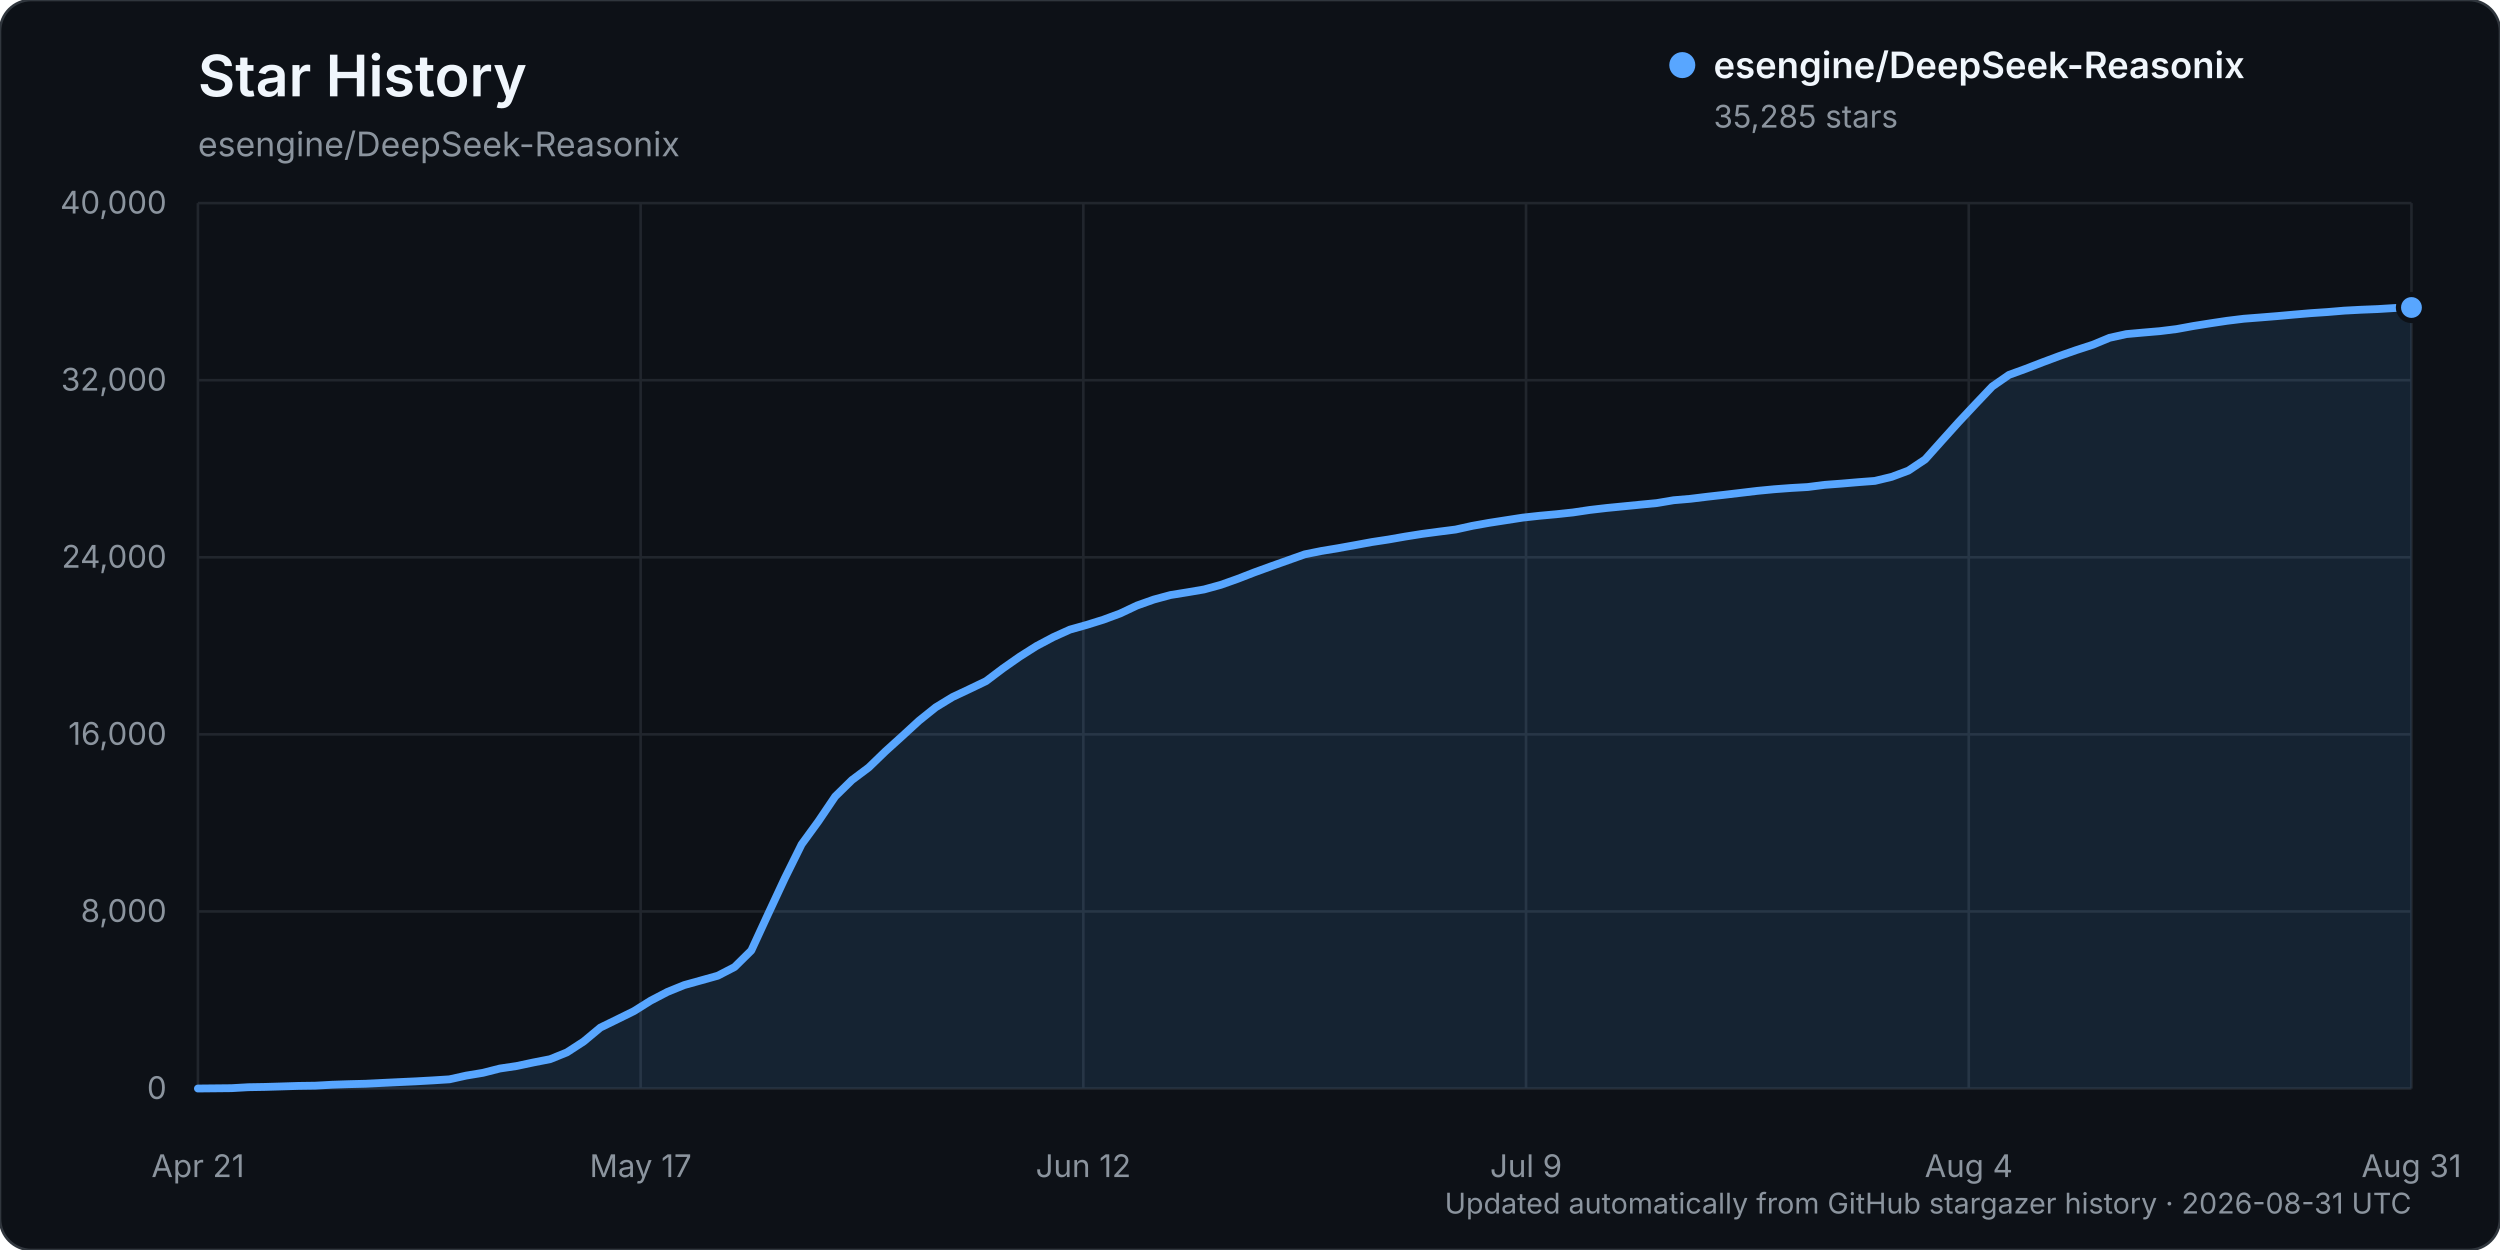
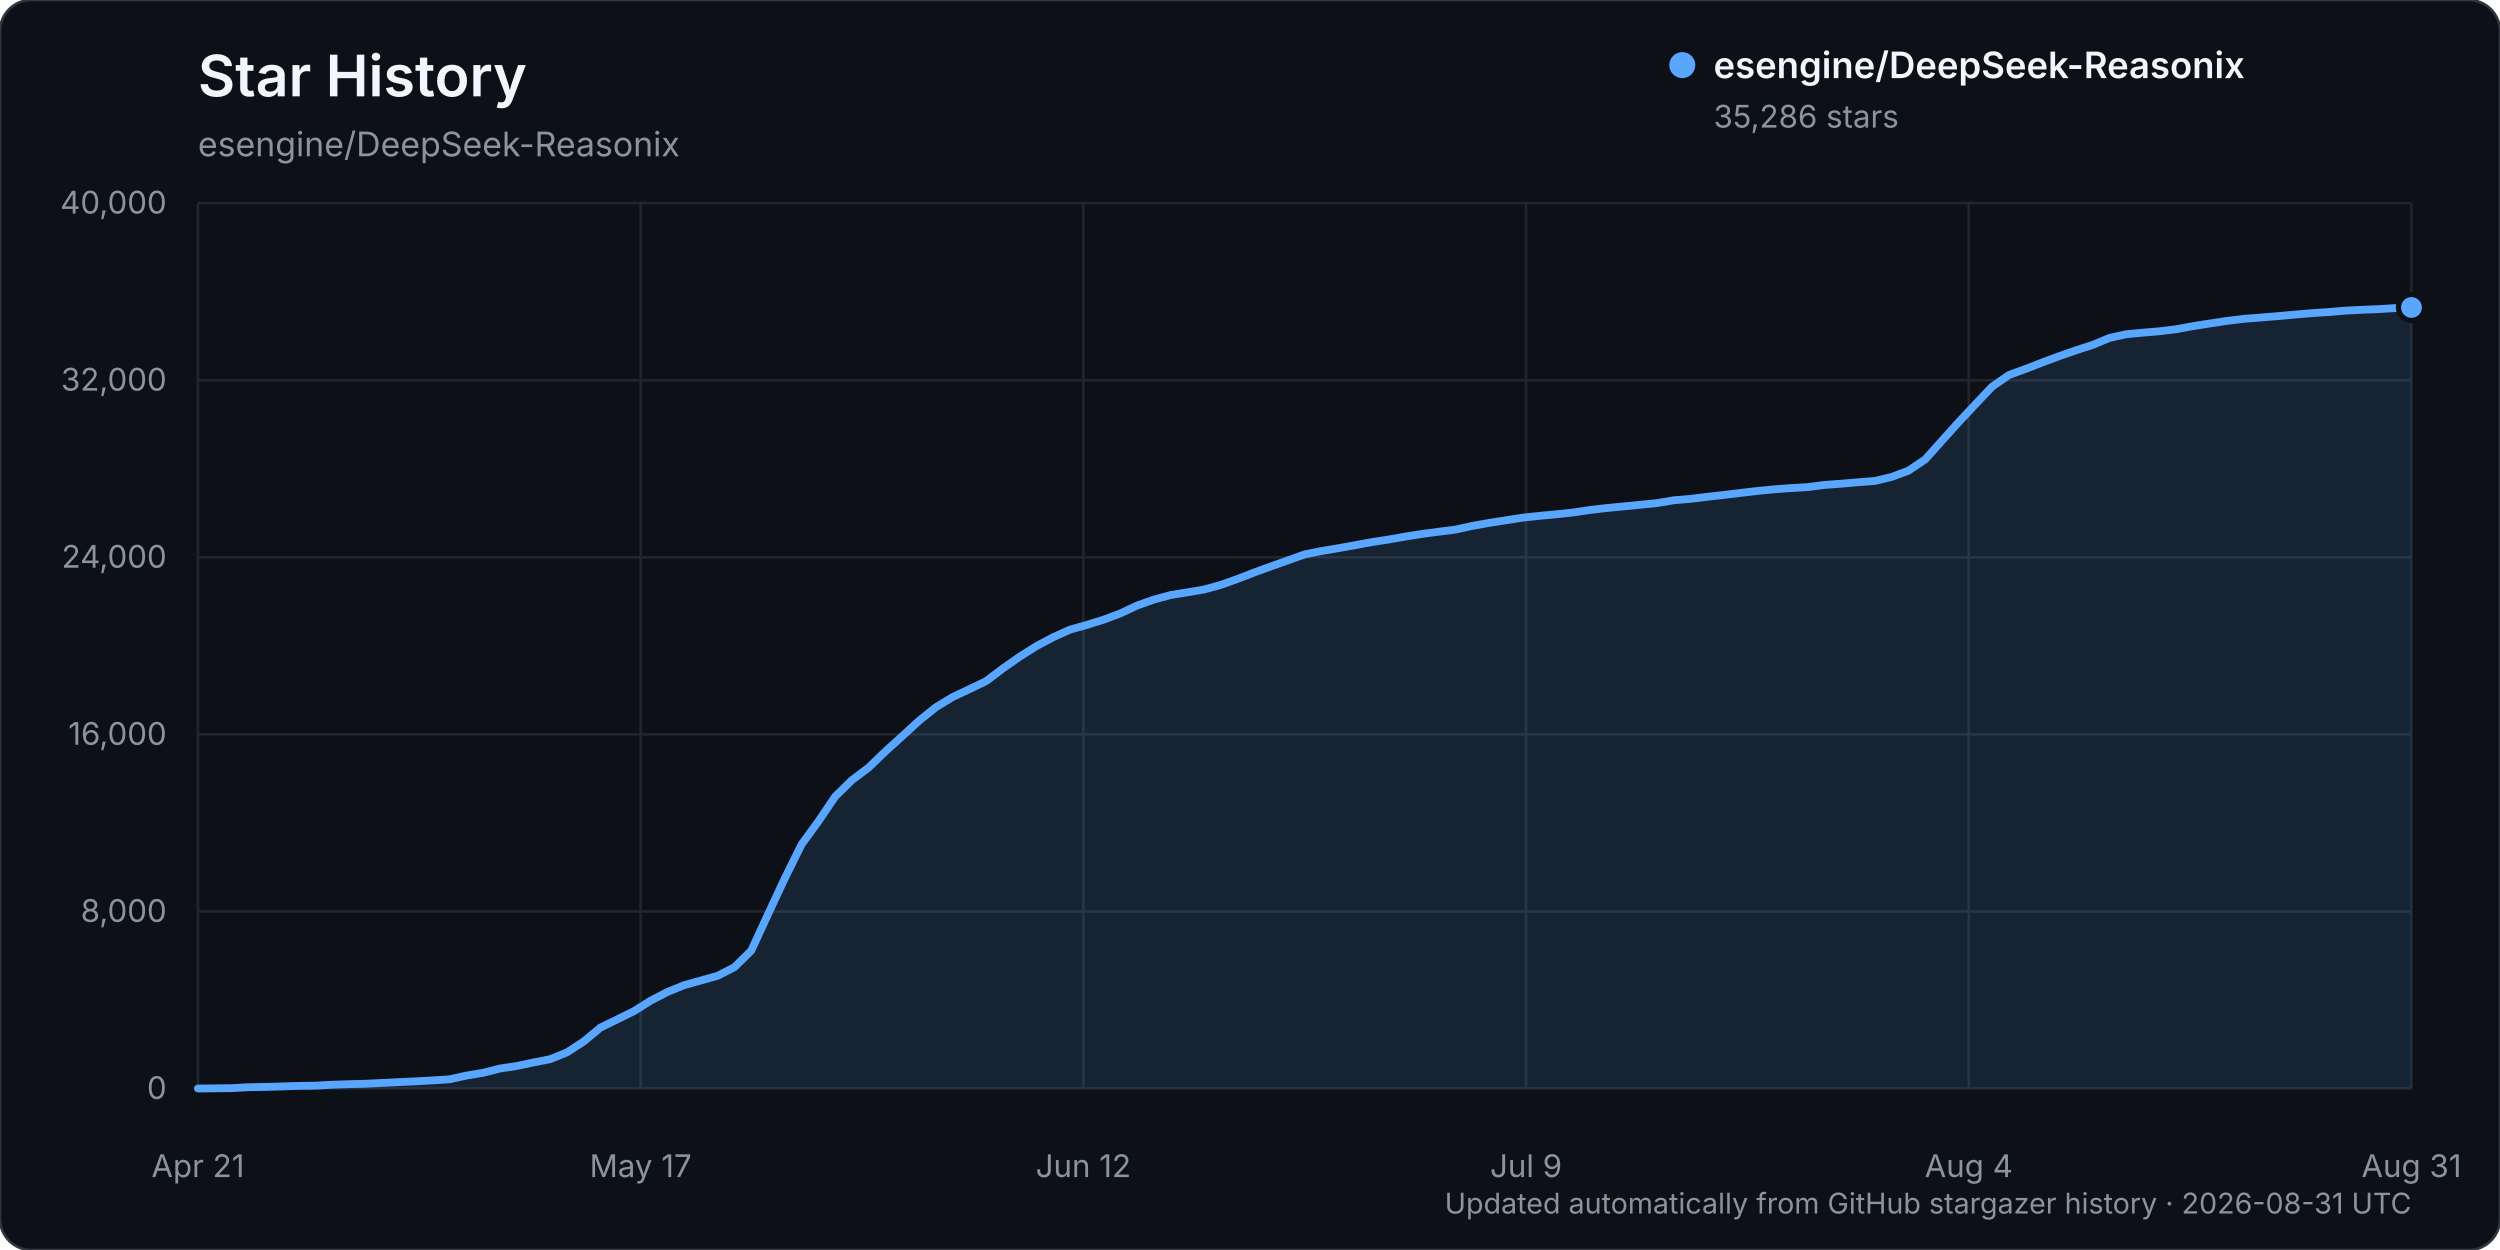
<svg xmlns="http://www.w3.org/2000/svg" width="960" height="480" viewBox="0 0 960 480" role="img" aria-labelledby="title description">
  <rect width="960" height="480" rx="12" fill="#0d1117" stroke="#30363d" />
  <text x="76" y="37" fill="#f0f6fc" font-family="-apple-system, BlinkMacSystemFont, 'Segoe UI', sans-serif" font-size="22" font-weight="600">Star History</text>
  <text x="76" y="60" fill="#8b949e" font-family="-apple-system, BlinkMacSystemFont, 'Segoe UI', sans-serif" font-size="13">esengine/DeepSeek-Reasonix</text>
  <g font-family="-apple-system, BlinkMacSystemFont, 'Segoe UI', sans-serif">
    <line x1="76" y1="418.00" x2="926" y2="418.00" stroke="#21262d" stroke-width="1" />
    <text x="64" y="422.00" text-anchor="end" fill="#8b949e" font-size="12">0</text>
    <line x1="76" y1="350.00" x2="926" y2="350.00" stroke="#21262d" stroke-width="1" />
    <text x="64" y="354.00" text-anchor="end" fill="#8b949e" font-size="12">8,000</text>
    <line x1="76" y1="282.00" x2="926" y2="282.00" stroke="#21262d" stroke-width="1" />
    <text x="64" y="286.00" text-anchor="end" fill="#8b949e" font-size="12">16,000</text>
    <line x1="76" y1="214.00" x2="926" y2="214.00" stroke="#21262d" stroke-width="1" />
    <text x="64" y="218.00" text-anchor="end" fill="#8b949e" font-size="12">24,000</text>
    <line x1="76" y1="146.00" x2="926" y2="146.00" stroke="#21262d" stroke-width="1" />
    <text x="64" y="150.00" text-anchor="end" fill="#8b949e" font-size="12">32,000</text>
    <line x1="76" y1="78.00" x2="926" y2="78.00" stroke="#21262d" stroke-width="1" />
    <text x="64" y="82.00" text-anchor="end" fill="#8b949e" font-size="12">40,000</text>
    <line x1="76.00" y1="78" x2="76.00" y2="418" stroke="#21262d" stroke-width="1" />
    <text x="76.00" y="452" text-anchor="middle" fill="#8b949e" font-size="12">Apr 21</text>
    <line x1="246.00" y1="78" x2="246.00" y2="418" stroke="#21262d" stroke-width="1" />
    <text x="246.00" y="452" text-anchor="middle" fill="#8b949e" font-size="12">May 17</text>
    <line x1="416.00" y1="78" x2="416.00" y2="418" stroke="#21262d" stroke-width="1" />
    <text x="416.00" y="452" text-anchor="middle" fill="#8b949e" font-size="12">Jun 12</text>
    <line x1="586.00" y1="78" x2="586.00" y2="418" stroke="#21262d" stroke-width="1" />
    <text x="586.00" y="452" text-anchor="middle" fill="#8b949e" font-size="12">Jul 9</text>
    <line x1="756.00" y1="78" x2="756.00" y2="418" stroke="#21262d" stroke-width="1" />
    <text x="756.00" y="452" text-anchor="middle" fill="#8b949e" font-size="12">Aug 4</text>
    <line x1="926.00" y1="78" x2="926.00" y2="418" stroke="#21262d" stroke-width="1" />
    <text x="926.00" y="452" text-anchor="middle" fill="#8b949e" font-size="12">Aug 31</text>
-     <path d="M76.00,417.99 L88.88,417.86 L95.32,417.49 L101.76,417.38 L108.20,417.19 L114.64,416.99 L121.08,416.90 L127.52,416.54 L133.95,416.32 L140.39,416.16 L146.83,415.84 L153.27,415.53 L159.71,415.23 L166.15,414.87 L172.59,414.46 L179.03,413.03 L185.47,411.96 L191.91,410.32 L198.35,409.36 L204.79,407.99 L211.23,406.73 L217.67,404.13 L224.11,399.95 L230.55,394.59 L236.98,391.45 L243.42,388.28 L249.86,384.25 L256.30,380.89 L262.74,378.27 L269.18,376.48 L275.62,374.68 L282.06,371.35 L288.50,365.00 L294.94,351.04 L301.38,337.23 L307.82,324.23 L314.26,315.39 L320.70,305.86 L327.14,299.55 L333.58,294.72 L340.02,288.50 L346.45,282.68 L352.89,276.77 L359.33,271.60 L365.77,267.67 L372.21,264.64 L378.65,261.55 L385.09,256.69 L391.53,252.18 L397.97,248.10 L404.41,244.68 L410.85,241.77 L417.29,239.96 L423.73,237.95 L430.17,235.56 L436.61,232.52 L443.05,230.23 L449.48,228.49 L455.92,227.45 L462.36,226.35 L468.80,224.58 L475.24,222.29 L481.68,219.79 L488.12,217.45 L494.56,215.16 L501.00,212.87 L507.44,211.57 L513.88,210.50 L520.32,209.34 L526.76,208.15 L533.20,207.17 L539.64,206.04 L546.08,205.02 L552.52,204.16 L558.95,203.34 L565.39,201.92 L571.83,200.77 L578.27,199.77 L584.71,198.77 L591.15,198.06 L597.59,197.47 L604.03,196.78 L610.47,195.82 L616.91,195.07 L623.35,194.44 L629.79,193.80 L636.23,193.18 L642.67,192.09 L649.11,191.54 L655.55,190.75 L661.98,190.02 L668.42,189.26 L674.86,188.49 L681.30,187.87 L687.74,187.39 L694.18,187.02 L700.62,186.19 L707.06,185.71 L713.50,185.16 L719.94,184.67 L726.38,183.12 L732.82,180.72 L739.26,176.41 L745.70,169.21 L752.14,162.06 L758.58,155.19 L765.02,148.41 L771.45,143.95 L777.89,141.61 L784.33,139.12 L790.77,136.72 L797.21,134.47 L803.65,132.38 L810.09,129.71 L816.53,128.29 L822.97,127.71 L829.41,127.16 L835.85,126.36 L842.29,125.18 L848.73,124.16 L855.17,123.19 L861.61,122.40 L868.05,121.90 L874.48,121.38 L880.92,120.80 L887.36,120.25 L893.80,119.82 L900.24,119.28 L906.68,118.94 L913.12,118.68 L919.56,118.28 L926.00,118.08 L926.00,418.00 L76.00,418.00 Z" fill="#58a6ff" opacity="0.12" />
-     <path d="M76.00,417.99 L88.88,417.86 L95.32,417.49 L101.76,417.38 L108.20,417.19 L114.64,416.99 L121.08,416.90 L127.52,416.54 L133.95,416.32 L140.39,416.16 L146.83,415.84 L153.27,415.53 L159.71,415.23 L166.15,414.87 L172.59,414.46 L179.03,413.03 L185.47,411.96 L191.91,410.32 L198.35,409.36 L204.79,407.99 L211.23,406.73 L217.67,404.13 L224.11,399.95 L230.55,394.59 L236.98,391.45 L243.42,388.28 L249.86,384.25 L256.30,380.89 L262.74,378.27 L269.18,376.48 L275.62,374.68 L282.06,371.35 L288.50,365.00 L294.94,351.04 L301.38,337.23 L307.82,324.23 L314.26,315.39 L320.70,305.86 L327.14,299.55 L333.58,294.72 L340.02,288.50 L346.45,282.68 L352.89,276.77 L359.33,271.60 L365.77,267.67 L372.21,264.64 L378.65,261.55 L385.09,256.69 L391.53,252.18 L397.97,248.10 L404.41,244.68 L410.85,241.77 L417.29,239.96 L423.73,237.95 L430.17,235.56 L436.61,232.52 L443.05,230.23 L449.48,228.49 L455.92,227.45 L462.36,226.35 L468.80,224.58 L475.24,222.29 L481.68,219.79 L488.12,217.45 L494.56,215.16 L501.00,212.87 L507.44,211.57 L513.88,210.50 L520.32,209.34 L526.76,208.15 L533.20,207.17 L539.64,206.04 L546.08,205.02 L552.52,204.16 L558.95,203.34 L565.39,201.92 L571.83,200.77 L578.27,199.77 L584.71,198.77 L591.15,198.06 L597.59,197.47 L604.03,196.78 L610.47,195.82 L616.91,195.07 L623.35,194.44 L629.79,193.80 L636.23,193.18 L642.67,192.09 L649.11,191.54 L655.55,190.75 L661.98,190.02 L668.42,189.26 L674.86,188.49 L681.30,187.87 L687.74,187.39 L694.18,187.02 L700.62,186.19 L707.06,185.71 L713.50,185.16 L719.94,184.67 L726.38,183.12 L732.82,180.72 L739.26,176.41 L745.70,169.21 L752.14,162.06 L758.58,155.19 L765.02,148.41 L771.45,143.95 L777.89,141.61 L784.33,139.12 L790.77,136.72 L797.21,134.47 L803.65,132.38 L810.09,129.71 L816.53,128.29 L822.97,127.71 L829.41,127.16 L835.85,126.36 L842.29,125.18 L848.73,124.16 L855.17,123.19 L861.61,122.40 L868.05,121.90 L874.48,121.38 L880.92,120.80 L887.36,120.25 L893.80,119.82 L900.24,119.28 L906.68,118.94 L913.12,118.68 L919.56,118.28 L926.00,118.08" fill="none" stroke="#58a6ff" stroke-width="3" stroke-linecap="round" stroke-linejoin="round" />
-     <circle cx="926.00" cy="118.08" r="5" fill="#58a6ff" stroke="#0d1117" stroke-width="2" />
+     <path d="M76.00,417.99 L88.88,417.86 L95.32,417.49 L101.76,417.38 L108.20,417.19 L114.64,416.99 L121.08,416.90 L127.52,416.54 L133.95,416.32 L140.39,416.16 L146.83,415.84 L153.27,415.53 L159.71,415.23 L166.15,414.87 L172.59,414.46 L179.03,413.04 L185.47,411.96 L191.91,410.33 L198.35,409.36 L204.79,408.00 L211.23,406.74 L217.67,404.14 L224.11,399.96 L230.55,394.60 L236.98,391.46 L243.42,388.29 L249.86,384.25 L256.30,380.91 L262.74,378.29 L269.18,376.49 L275.62,374.69 L282.06,371.37 L288.50,365.02 L294.94,351.05 L301.38,337.25 L307.82,324.25 L314.26,315.40 L320.70,305.88 L327.14,299.57 L333.58,294.73 L340.02,288.52 L346.45,282.70 L352.89,276.79 L359.33,271.61 L365.77,267.69 L372.21,264.66 L378.65,261.57 L385.09,256.70 L391.53,252.20 L397.97,248.12 L404.41,244.70 L410.85,241.79 L417.29,239.98 L423.73,237.97 L430.17,235.57 L436.61,232.54 L443.05,230.25 L449.48,228.51 L455.92,227.46 L462.36,226.37 L468.80,224.60 L475.24,222.30 L481.68,219.81 L488.12,217.47 L494.56,215.18 L501.00,212.89 L507.44,211.59 L513.88,210.52 L520.32,209.36 L526.76,208.17 L533.20,207.18 L539.64,206.05 L546.08,205.03 L552.52,204.17 L558.95,203.36 L565.39,201.94 L571.83,200.79 L578.27,199.79 L584.71,198.78 L591.15,198.09 L597.59,197.49 L604.03,196.80 L610.47,195.84 L616.91,195.10 L623.35,194.47 L629.79,193.83 L636.23,193.20 L642.67,192.11 L649.11,191.57 L655.55,190.78 L661.98,190.05 L668.42,189.28 L674.86,188.52 L681.30,187.90 L687.74,187.42 L694.18,187.05 L700.62,186.21 L707.06,185.74 L713.50,185.19 L719.94,184.69 L726.38,183.15 L732.82,180.75 L739.26,176.44 L745.70,169.24 L752.14,162.09 L758.58,155.22 L765.02,148.44 L771.45,143.99 L777.89,141.65 L784.33,139.15 L790.77,136.75 L797.21,134.51 L803.65,132.42 L810.09,129.74 L816.53,128.33 L822.97,127.74 L829.41,127.19 L835.85,126.39 L842.29,125.21 L848.73,124.20 L855.17,123.23 L861.61,122.43 L868.05,121.94 L874.48,121.41 L880.92,120.83 L887.36,120.28 L893.80,119.85 L900.24,119.31 L906.68,118.97 L913.12,118.72 L919.56,118.32 L926.00,118.07 L926.00,418.00 L76.00,418.00 Z" fill="#58a6ff" opacity="0.12" />
+     <path d="M76.00,417.99 L88.88,417.86 L95.32,417.49 L101.76,417.38 L108.20,417.19 L114.64,416.99 L121.08,416.90 L127.52,416.54 L133.95,416.32 L140.39,416.16 L146.83,415.84 L153.27,415.53 L159.71,415.23 L166.15,414.87 L172.59,414.46 L179.03,413.04 L185.47,411.96 L191.91,410.33 L198.35,409.36 L204.79,408.00 L211.23,406.74 L217.67,404.14 L224.11,399.96 L230.55,394.60 L236.98,391.46 L243.42,388.29 L249.86,384.25 L256.30,380.91 L262.74,378.29 L269.18,376.49 L275.62,374.69 L282.06,371.37 L288.50,365.02 L294.94,351.05 L301.38,337.25 L307.82,324.25 L314.26,315.40 L320.70,305.88 L327.14,299.57 L333.58,294.73 L340.02,288.52 L346.45,282.70 L352.89,276.79 L359.33,271.61 L365.77,267.69 L372.21,264.66 L378.65,261.57 L385.09,256.70 L391.53,252.20 L397.97,248.12 L404.41,244.70 L410.85,241.79 L417.29,239.98 L423.73,237.97 L430.17,235.57 L436.61,232.54 L443.05,230.25 L449.48,228.51 L455.92,227.46 L462.36,226.37 L468.80,224.60 L475.24,222.30 L481.68,219.81 L488.12,217.47 L494.56,215.18 L501.00,212.89 L507.44,211.59 L513.88,210.52 L520.32,209.36 L526.76,208.17 L533.20,207.18 L539.64,206.05 L546.08,205.03 L552.52,204.17 L558.95,203.36 L565.39,201.94 L571.83,200.79 L578.27,199.79 L584.71,198.78 L591.15,198.09 L597.59,197.49 L604.03,196.80 L610.47,195.84 L616.91,195.10 L623.35,194.47 L629.79,193.83 L636.23,193.20 L642.67,192.11 L649.11,191.57 L655.55,190.78 L661.98,190.05 L668.42,189.28 L674.86,188.52 L681.30,187.90 L687.74,187.42 L694.18,187.05 L700.62,186.21 L707.06,185.74 L713.50,185.19 L719.94,184.69 L726.38,183.15 L732.82,180.75 L739.26,176.44 L745.70,169.24 L752.14,162.09 L758.58,155.22 L765.02,148.44 L771.45,143.99 L777.89,141.65 L784.33,139.15 L790.77,136.75 L797.21,134.51 L803.65,132.42 L810.09,129.74 L816.53,128.33 L822.97,127.74 L829.41,127.19 L835.85,126.39 L842.29,125.21 L848.73,124.20 L855.17,123.23 L861.61,122.43 L868.05,121.94 L874.48,121.41 L880.92,120.83 L887.36,120.28 L893.80,119.85 L900.24,119.31 L906.68,118.97 L913.12,118.72 L919.56,118.32 L926.00,118.07" fill="none" stroke="#58a6ff" stroke-width="3" stroke-linecap="round" stroke-linejoin="round" />
+     <circle cx="926.00" cy="118.07" r="5" fill="#58a6ff" stroke="#0d1117" stroke-width="2" />
    <g transform="translate(646, 25)">
      <circle cx="0" cy="0" r="5" fill="#58a6ff" />
      <text x="12" y="5" fill="#f0f6fc" font-size="14" font-weight="600">esengine/DeepSeek-Reasonix</text>
-       <text x="12" y="24" fill="#8b949e" font-size="12">35,285 stars</text>
+       <text x="12" y="24" fill="#8b949e" font-size="12">35,286 stars</text>
    </g>
    <text x="926" y="466" text-anchor="end" fill="#8b949e" font-size="11">Updated automatically from GitHub stargazer history · 2026-08-31 UTC</text>
  </g>
</svg>
